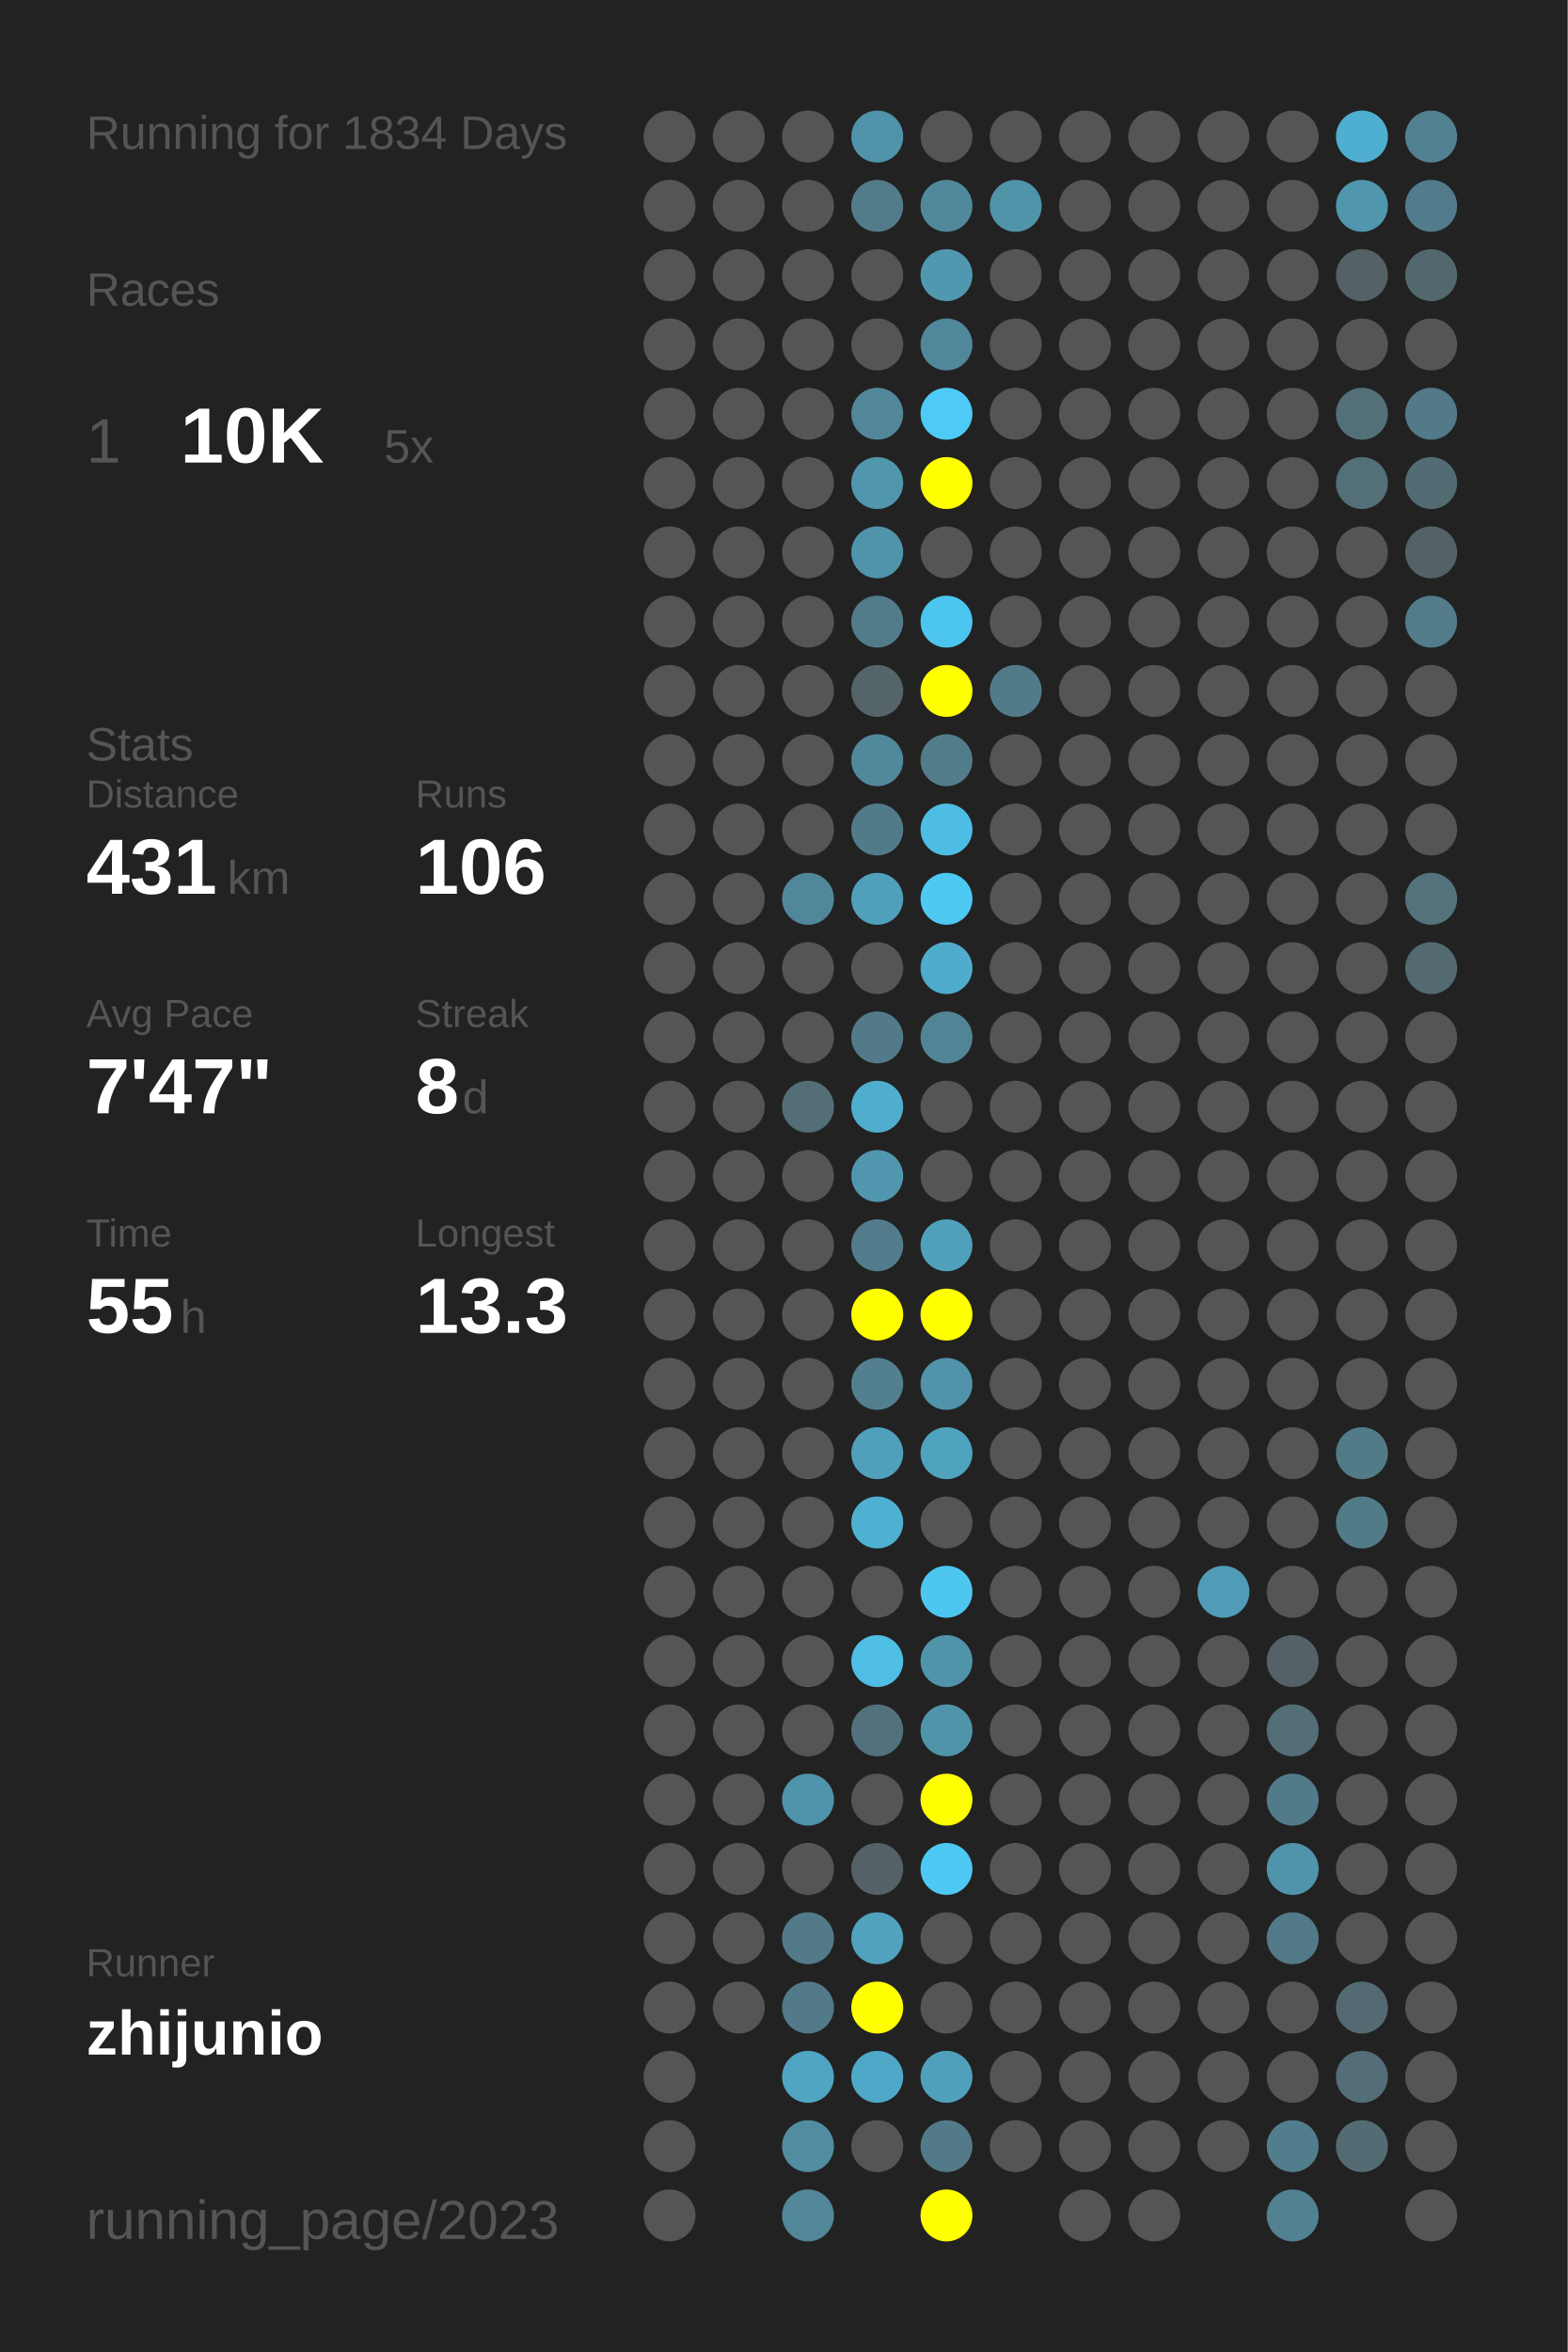
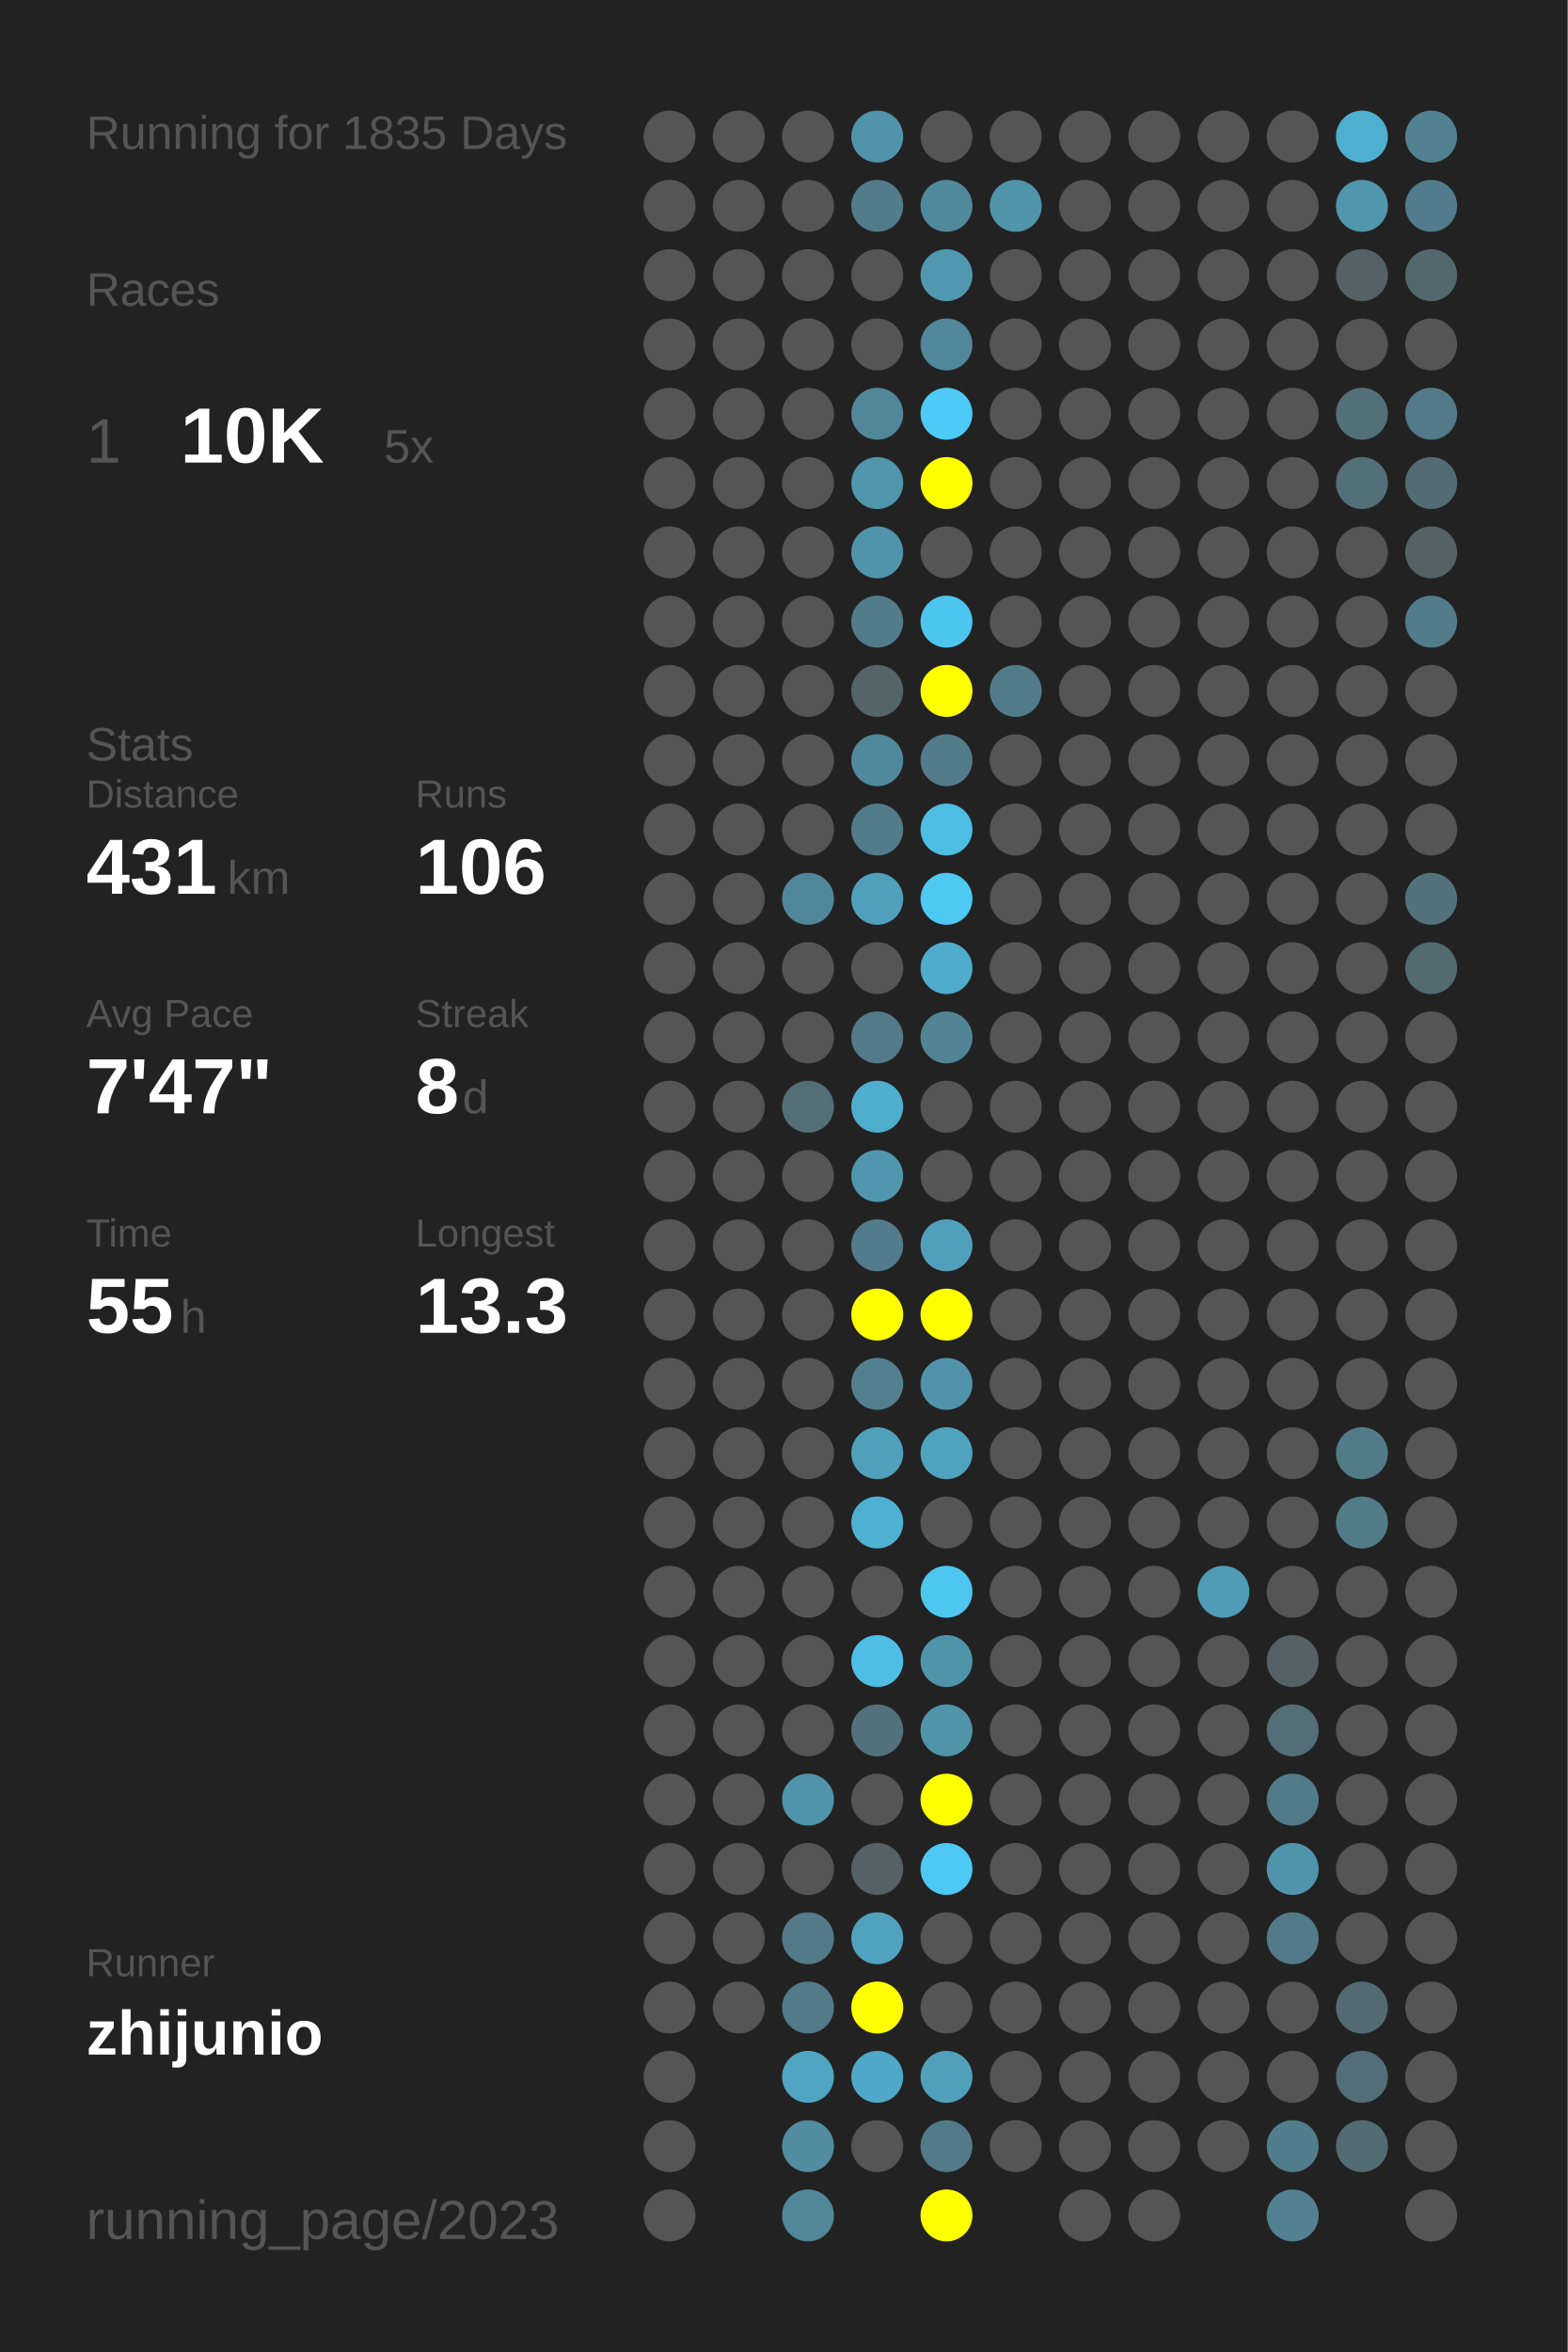
<svg xmlns="http://www.w3.org/2000/svg" baseProfile="full" height="300mm" version="1.1" viewBox="0,0,200,300" width="200mm">
  <defs />
  <rect fill="#222222" height="300" width="200" x="0" y="0" />
-   <text fill="#555555" style="font-size:6px; font-family:Arial;" x="11" y="19">Running for 1834 Days</text>
+   <text fill="#555555" style="font-size:6px; font-family:Arial;" x="11" y="19">Running for 1835 Days</text>
  <text fill="#555555" style="font-size:6px; font-family:Arial;" x="11" y="39">Races</text>
  <text fill="#555555" style="font-size:8px; font-family:Arial;" x="11" y="59">1</text>
  <text fill="#FFFFFF" style="font-size:10px; font-family:Arial; font-weight:bold;" x="23" y="59">10K</text>
  <text fill="#555555" style="font-size:6px; font-family:Arial;" x="49" y="59">5x</text>
  <text fill="#555555" style="font-size:6px; font-family:Arial;" x="11" y="97">Stats</text>
  <text fill="#555555" style="font-size:5px; font-family:Arial;" x="11" y="103">Distance</text>
  <text fill="#FFFFFF" style="font-size:10px; font-family:Arial; font-weight:bold;" x="11" y="114">431</text>
  <text fill="#555555" style="font-size:6px; font-family:Arial;" x="29" y="114">km</text>
  <text fill="#555555" style="font-size:5px; font-family:Arial;" x="53" y="103">Runs</text>
  <text fill="#FFFFFF" style="font-size:10px; font-family:Arial; font-weight:bold;" x="53" y="114">106</text>
  <text fill="#555555" style="font-size:5px; font-family:Arial;" x="11" y="131">Avg Pace</text>
  <text fill="#FFFFFF" style="font-size:10px; font-family:Arial; font-weight:bold;" x="11" y="142">7'47"</text>
  <text fill="#555555" style="font-size:5px; font-family:Arial;" x="53" y="131">Streak</text>
  <text fill="#FFFFFF" style="font-size:10px; font-family:Arial; font-weight:bold;" x="53" y="142">8</text>
  <text fill="#555555" style="font-size:6px; font-family:Arial;" x="59" y="142">d</text>
  <text fill="#555555" style="font-size:5px; font-family:Arial;" x="11" y="159">Time</text>
  <text fill="#FFFFFF" style="font-size:10px; font-family:Arial; font-weight:bold;" x="11" y="170">55</text>
  <text fill="#555555" style="font-size:6px; font-family:Arial;" x="23" y="170">h</text>
  <text fill="#555555" style="font-size:5px; font-family:Arial;" x="53" y="159">Longest</text>
  <text fill="#FFFFFF" style="font-size:10px; font-family:Arial; font-weight:bold;" x="53" y="170">13.3</text>
  <text fill="#555555" style="font-size:5px; font-family:Arial;" x="11" y="252.065">Runner</text>
  <text fill="#FFFFFF" style="font-size:8px; font-family:Arial; font-weight:bold;" x="11" y="262.065">zhijunio</text>
  <text fill="#555555" style="font-size:7px; font-family:Arial;" x="11" y="285.581">running_page/2023</text>
  <circle cx="85.417" cy="17.419" fill="#555555" r="3.312" />
  <circle cx="85.417" cy="26.258" fill="#555555" r="3.312" />
  <circle cx="85.417" cy="35.097" fill="#555555" r="3.312" />
  <circle cx="85.417" cy="43.935" fill="#555555" r="3.312" />
  <circle cx="85.417" cy="52.774" fill="#555555" r="3.312" />
  <circle cx="85.417" cy="61.613" fill="#555555" r="3.312" />
  <circle cx="85.417" cy="70.452" fill="#555555" r="3.312" />
  <circle cx="85.417" cy="79.29" fill="#555555" r="3.312" />
  <circle cx="85.417" cy="88.129" fill="#555555" r="3.312" />
  <circle cx="85.417" cy="96.968" fill="#555555" r="3.312" />
  <circle cx="85.417" cy="105.806" fill="#555555" r="3.312" />
  <circle cx="85.417" cy="114.645" fill="#555555" r="3.312" />
  <circle cx="85.417" cy="123.484" fill="#555555" r="3.312" />
  <circle cx="85.417" cy="132.323" fill="#555555" r="3.312" />
  <circle cx="85.417" cy="141.161" fill="#555555" r="3.312" />
  <circle cx="85.417" cy="150" fill="#555555" r="3.312" />
  <circle cx="85.417" cy="158.839" fill="#555555" r="3.312" />
  <circle cx="85.417" cy="167.677" fill="#555555" r="3.312" />
  <circle cx="85.417" cy="176.516" fill="#555555" r="3.312" />
  <circle cx="85.417" cy="185.355" fill="#555555" r="3.312" />
  <circle cx="85.417" cy="194.194" fill="#555555" r="3.312" />
  <circle cx="85.417" cy="203.032" fill="#555555" r="3.312" />
  <circle cx="85.417" cy="211.871" fill="#555555" r="3.312" />
  <circle cx="85.417" cy="220.71" fill="#555555" r="3.312" />
  <circle cx="85.417" cy="229.548" fill="#555555" r="3.312" />
  <circle cx="85.417" cy="238.387" fill="#555555" r="3.312" />
  <circle cx="85.417" cy="247.226" fill="#555555" r="3.312" />
  <circle cx="85.417" cy="256.065" fill="#555555" r="3.312" />
  <circle cx="85.417" cy="264.903" fill="#555555" r="3.312" />
  <circle cx="85.417" cy="273.742" fill="#555555" r="3.312" />
  <circle cx="85.417" cy="282.581" fill="#555555" r="3.312" />
  <circle cx="94.25" cy="17.419" fill="#555555" r="3.312" />
  <circle cx="94.25" cy="26.258" fill="#555555" r="3.312" />
  <circle cx="94.25" cy="35.097" fill="#555555" r="3.312" />
  <circle cx="94.25" cy="43.935" fill="#555555" r="3.312" />
  <circle cx="94.25" cy="52.774" fill="#555555" r="3.312" />
  <circle cx="94.25" cy="61.613" fill="#555555" r="3.312" />
  <circle cx="94.25" cy="70.452" fill="#555555" r="3.312" />
  <circle cx="94.25" cy="79.29" fill="#555555" r="3.312" />
  <circle cx="94.25" cy="88.129" fill="#555555" r="3.312" />
  <circle cx="94.25" cy="96.968" fill="#555555" r="3.312" />
  <circle cx="94.25" cy="105.806" fill="#555555" r="3.312" />
  <circle cx="94.25" cy="114.645" fill="#555555" r="3.312" />
  <circle cx="94.25" cy="123.484" fill="#555555" r="3.312" />
  <circle cx="94.25" cy="132.323" fill="#555555" r="3.312" />
  <circle cx="94.25" cy="141.161" fill="#555555" r="3.312" />
  <circle cx="94.25" cy="150" fill="#555555" r="3.312" />
  <circle cx="94.25" cy="158.839" fill="#555555" r="3.312" />
  <circle cx="94.25" cy="167.677" fill="#555555" r="3.312" />
  <circle cx="94.25" cy="176.516" fill="#555555" r="3.312" />
  <circle cx="94.25" cy="185.355" fill="#555555" r="3.312" />
  <circle cx="94.25" cy="194.194" fill="#555555" r="3.312" />
  <circle cx="94.25" cy="203.032" fill="#555555" r="3.312" />
  <circle cx="94.25" cy="211.871" fill="#555555" r="3.312" />
  <circle cx="94.25" cy="220.71" fill="#555555" r="3.312" />
  <circle cx="94.25" cy="229.548" fill="#555555" r="3.312" />
  <circle cx="94.25" cy="238.387" fill="#555555" r="3.312" />
  <circle cx="94.25" cy="247.226" fill="#555555" r="3.312" />
  <circle cx="94.25" cy="256.065" fill="#555555" r="3.312" />
  <circle cx="103.083" cy="17.419" fill="#555555" r="3.312" />
  <circle cx="103.083" cy="26.258" fill="#555555" r="3.312" />
  <circle cx="103.083" cy="35.097" fill="#555555" r="3.312" />
  <circle cx="103.083" cy="43.935" fill="#555555" r="3.312" />
  <circle cx="103.083" cy="52.774" fill="#555555" r="3.312" />
  <circle cx="103.083" cy="61.613" fill="#555555" r="3.312" />
  <circle cx="103.083" cy="70.452" fill="#555555" r="3.312" />
  <circle cx="103.083" cy="79.29" fill="#555555" r="3.312" />
  <circle cx="103.083" cy="88.129" fill="#555555" r="3.312" />
  <circle cx="103.083" cy="96.968" fill="#555555" r="3.312" />
  <circle cx="103.083" cy="105.806" fill="#555555" r="3.312" />
  <circle cx="103.083" cy="114.645" fill="#51879a" r="3.312" />
  <circle cx="103.083" cy="123.484" fill="#555555" r="3.312" />
  <circle cx="103.083" cy="132.323" fill="#555555" r="3.312" />
  <circle cx="103.083" cy="141.161" fill="#536e77" r="3.312" />
  <circle cx="103.083" cy="150" fill="#555555" r="3.312" />
  <circle cx="103.083" cy="158.839" fill="#555555" r="3.312" />
  <circle cx="103.083" cy="167.677" fill="#555555" r="3.312" />
  <circle cx="103.083" cy="176.516" fill="#555555" r="3.312" />
  <circle cx="103.083" cy="185.355" fill="#555555" r="3.312" />
  <circle cx="103.083" cy="194.194" fill="#555555" r="3.312" />
  <circle cx="103.083" cy="203.032" fill="#555555" r="3.312" />
  <circle cx="103.083" cy="211.871" fill="#555555" r="3.312" />
  <circle cx="103.083" cy="220.71" fill="#555555" r="3.312" />
  <circle cx="103.083" cy="229.548" fill="#5094ac" r="3.312" />
  <circle cx="103.083" cy="238.387" fill="#555555" r="3.312" />
  <circle cx="103.083" cy="247.226" fill="#527a88" r="3.312" />
  <circle cx="103.083" cy="256.065" fill="#527a88" r="3.312" />
  <circle cx="103.083" cy="264.903" fill="#4fa5c2" r="3.312" />
  <circle cx="103.083" cy="273.742" fill="#518ca0" r="3.312" />
  <circle cx="103.083" cy="282.581" fill="#518799" r="3.312" />
  <circle cx="111.917" cy="17.419" fill="#5093aa" r="3.312" />
  <circle cx="111.917" cy="26.258" fill="#527c8a" r="3.312" />
  <circle cx="111.917" cy="35.097" fill="#555555" r="3.312" />
  <circle cx="111.917" cy="43.935" fill="#555555" r="3.312" />
  <circle cx="111.917" cy="52.774" fill="#518799" r="3.312" />
  <circle cx="111.917" cy="61.613" fill="#5096ad" r="3.312" />
  <circle cx="111.917" cy="70.452" fill="#5094ab" r="3.312" />
  <circle cx="111.917" cy="79.29" fill="#527c8a" r="3.312" />
  <circle cx="111.917" cy="88.129" fill="#546469" r="3.312" />
  <circle cx="111.917" cy="96.968" fill="#51899c" r="3.312" />
  <circle cx="111.917" cy="105.806" fill="#527b89" r="3.312" />
  <circle cx="111.917" cy="114.645" fill="#50a0bb" r="3.312" />
  <circle cx="111.917" cy="123.484" fill="#555555" r="3.312" />
  <circle cx="111.917" cy="132.323" fill="#527a88" r="3.312" />
  <circle cx="111.917" cy="141.161" fill="#4fadcd" r="3.312" />
  <circle cx="111.917" cy="150" fill="#5096ae" r="3.312" />
  <circle cx="111.917" cy="158.839" fill="#527c8b" r="3.312" />
  <circle cx="111.917" cy="167.677" fill="#FFFF00" r="3.312" />
  <circle cx="111.917" cy="176.516" fill="#52808f" r="3.312" />
  <circle cx="111.917" cy="185.355" fill="#50a0bc" r="3.312" />
  <circle cx="111.917" cy="194.194" fill="#4fb1d2" r="3.312" />
  <circle cx="111.917" cy="203.032" fill="#555555" r="3.312" />
  <circle cx="111.917" cy="211.871" fill="#4ebee5" r="3.312" />
  <circle cx="111.917" cy="220.71" fill="#53717c" r="3.312" />
  <circle cx="111.917" cy="229.548" fill="#555555" r="3.312" />
  <circle cx="111.917" cy="238.387" fill="#546166" r="3.312" />
  <circle cx="111.917" cy="247.226" fill="#50a2be" r="3.312" />
  <circle cx="111.917" cy="256.065" fill="#FFFF00" r="3.312" />
  <circle cx="111.917" cy="264.903" fill="#4fa8c7" r="3.312" />
  <circle cx="111.917" cy="273.742" fill="#555555" r="3.312" />
  <circle cx="120.75" cy="17.419" fill="#555555" r="3.312" />
  <circle cx="120.75" cy="26.258" fill="#51899c" r="3.312" />
  <circle cx="120.75" cy="35.097" fill="#5098b0" r="3.312" />
  <circle cx="120.75" cy="43.935" fill="#51879a" r="3.312" />
  <circle cx="120.75" cy="52.774" fill="#4dcaf5" r="3.312" />
  <circle cx="120.75" cy="61.613" fill="#FFFF00" r="3.312" />
  <circle cx="120.75" cy="70.452" fill="#555555" r="3.312" />
  <circle cx="120.75" cy="79.29" fill="#4dc6ef" r="3.312" />
  <circle cx="120.75" cy="88.129" fill="#FFFF00" r="3.312" />
  <circle cx="120.75" cy="96.968" fill="#527c8a" r="3.312" />
  <circle cx="120.75" cy="105.806" fill="#4ebde3" r="3.312" />
  <circle cx="120.75" cy="114.645" fill="#4dc9f2" r="3.312" />
  <circle cx="120.75" cy="123.484" fill="#4faccc" r="3.312" />
  <circle cx="120.75" cy="132.323" fill="#518596" r="3.312" />
  <circle cx="120.75" cy="141.161" fill="#555555" r="3.312" />
  <circle cx="120.75" cy="150" fill="#555555" r="3.312" />
  <circle cx="120.75" cy="158.839" fill="#50a0bc" r="3.312" />
  <circle cx="120.75" cy="167.677" fill="#FFFF00" r="3.312" />
  <circle cx="120.75" cy="176.516" fill="#5093aa" r="3.312" />
  <circle cx="120.75" cy="185.355" fill="#4fa3bf" r="3.312" />
  <circle cx="120.75" cy="194.194" fill="#555555" r="3.312" />
  <circle cx="120.75" cy="203.032" fill="#4dc7f0" r="3.312" />
  <circle cx="120.75" cy="211.871" fill="#5094aa" r="3.312" />
  <circle cx="120.75" cy="220.71" fill="#5094aa" r="3.312" />
  <circle cx="120.75" cy="229.548" fill="#FFFF00" r="3.312" />
  <circle cx="120.75" cy="238.387" fill="#4dc9f3" r="3.312" />
  <circle cx="120.75" cy="247.226" fill="#555555" r="3.312" />
  <circle cx="120.75" cy="256.065" fill="#555555" r="3.312" />
  <circle cx="120.75" cy="264.903" fill="#50a0bb" r="3.312" />
  <circle cx="120.75" cy="273.742" fill="#527a88" r="3.312" />
  <circle cx="120.75" cy="282.581" fill="#FFFF00" r="3.312" />
  <circle cx="129.583" cy="17.419" fill="#555555" r="3.312" />
  <circle cx="129.583" cy="26.258" fill="#5094aa" r="3.312" />
  <circle cx="129.583" cy="35.097" fill="#555555" r="3.312" />
  <circle cx="129.583" cy="43.935" fill="#555555" r="3.312" />
  <circle cx="129.583" cy="52.774" fill="#555555" r="3.312" />
  <circle cx="129.583" cy="61.613" fill="#555555" r="3.312" />
  <circle cx="129.583" cy="70.452" fill="#555555" r="3.312" />
  <circle cx="129.583" cy="79.29" fill="#555555" r="3.312" />
  <circle cx="129.583" cy="88.129" fill="#527b89" r="3.312" />
  <circle cx="129.583" cy="96.968" fill="#555555" r="3.312" />
  <circle cx="129.583" cy="105.806" fill="#555555" r="3.312" />
  <circle cx="129.583" cy="114.645" fill="#555555" r="3.312" />
  <circle cx="129.583" cy="123.484" fill="#555555" r="3.312" />
  <circle cx="129.583" cy="132.323" fill="#555555" r="3.312" />
  <circle cx="129.583" cy="141.161" fill="#555555" r="3.312" />
  <circle cx="129.583" cy="150" fill="#555555" r="3.312" />
  <circle cx="129.583" cy="158.839" fill="#555555" r="3.312" />
  <circle cx="129.583" cy="167.677" fill="#555555" r="3.312" />
  <circle cx="129.583" cy="176.516" fill="#555555" r="3.312" />
  <circle cx="129.583" cy="185.355" fill="#555555" r="3.312" />
  <circle cx="129.583" cy="194.194" fill="#555555" r="3.312" />
  <circle cx="129.583" cy="203.032" fill="#555555" r="3.312" />
  <circle cx="129.583" cy="211.871" fill="#555555" r="3.312" />
  <circle cx="129.583" cy="220.71" fill="#555555" r="3.312" />
  <circle cx="129.583" cy="229.548" fill="#555555" r="3.312" />
  <circle cx="129.583" cy="238.387" fill="#555555" r="3.312" />
  <circle cx="129.583" cy="247.226" fill="#555555" r="3.312" />
  <circle cx="129.583" cy="256.065" fill="#555555" r="3.312" />
  <circle cx="129.583" cy="264.903" fill="#555555" r="3.312" />
  <circle cx="129.583" cy="273.742" fill="#555555" r="3.312" />
  <circle cx="138.417" cy="17.419" fill="#555555" r="3.312" />
  <circle cx="138.417" cy="26.258" fill="#555555" r="3.312" />
  <circle cx="138.417" cy="35.097" fill="#555555" r="3.312" />
  <circle cx="138.417" cy="43.935" fill="#555555" r="3.312" />
  <circle cx="138.417" cy="52.774" fill="#555555" r="3.312" />
  <circle cx="138.417" cy="61.613" fill="#555555" r="3.312" />
  <circle cx="138.417" cy="70.452" fill="#555555" r="3.312" />
  <circle cx="138.417" cy="79.29" fill="#555555" r="3.312" />
  <circle cx="138.417" cy="88.129" fill="#555555" r="3.312" />
  <circle cx="138.417" cy="96.968" fill="#555555" r="3.312" />
  <circle cx="138.417" cy="105.806" fill="#555555" r="3.312" />
  <circle cx="138.417" cy="114.645" fill="#555555" r="3.312" />
  <circle cx="138.417" cy="123.484" fill="#555555" r="3.312" />
  <circle cx="138.417" cy="132.323" fill="#555555" r="3.312" />
  <circle cx="138.417" cy="141.161" fill="#555555" r="3.312" />
  <circle cx="138.417" cy="150" fill="#555555" r="3.312" />
  <circle cx="138.417" cy="158.839" fill="#555555" r="3.312" />
  <circle cx="138.417" cy="167.677" fill="#555555" r="3.312" />
  <circle cx="138.417" cy="176.516" fill="#555555" r="3.312" />
  <circle cx="138.417" cy="185.355" fill="#555555" r="3.312" />
  <circle cx="138.417" cy="194.194" fill="#555555" r="3.312" />
  <circle cx="138.417" cy="203.032" fill="#555555" r="3.312" />
  <circle cx="138.417" cy="211.871" fill="#555555" r="3.312" />
  <circle cx="138.417" cy="220.71" fill="#555555" r="3.312" />
  <circle cx="138.417" cy="229.548" fill="#555555" r="3.312" />
  <circle cx="138.417" cy="238.387" fill="#555555" r="3.312" />
  <circle cx="138.417" cy="247.226" fill="#555555" r="3.312" />
  <circle cx="138.417" cy="256.065" fill="#555555" r="3.312" />
  <circle cx="138.417" cy="264.903" fill="#555555" r="3.312" />
  <circle cx="138.417" cy="273.742" fill="#555555" r="3.312" />
  <circle cx="138.417" cy="282.581" fill="#555555" r="3.312" />
  <circle cx="147.25" cy="17.419" fill="#555555" r="3.312" />
  <circle cx="147.25" cy="26.258" fill="#555555" r="3.312" />
  <circle cx="147.25" cy="35.097" fill="#555555" r="3.312" />
  <circle cx="147.25" cy="43.935" fill="#555555" r="3.312" />
  <circle cx="147.25" cy="52.774" fill="#555555" r="3.312" />
  <circle cx="147.25" cy="61.613" fill="#555555" r="3.312" />
  <circle cx="147.25" cy="70.452" fill="#555555" r="3.312" />
  <circle cx="147.25" cy="79.29" fill="#555555" r="3.312" />
  <circle cx="147.25" cy="88.129" fill="#555555" r="3.312" />
  <circle cx="147.25" cy="96.968" fill="#555555" r="3.312" />
  <circle cx="147.25" cy="105.806" fill="#555555" r="3.312" />
  <circle cx="147.25" cy="114.645" fill="#555555" r="3.312" />
  <circle cx="147.25" cy="123.484" fill="#555555" r="3.312" />
  <circle cx="147.25" cy="132.323" fill="#555555" r="3.312" />
  <circle cx="147.25" cy="141.161" fill="#555555" r="3.312" />
  <circle cx="147.25" cy="150" fill="#555555" r="3.312" />
  <circle cx="147.25" cy="158.839" fill="#555555" r="3.312" />
  <circle cx="147.25" cy="167.677" fill="#555555" r="3.312" />
  <circle cx="147.25" cy="176.516" fill="#555555" r="3.312" />
  <circle cx="147.25" cy="185.355" fill="#555555" r="3.312" />
  <circle cx="147.25" cy="194.194" fill="#555555" r="3.312" />
  <circle cx="147.25" cy="203.032" fill="#555555" r="3.312" />
  <circle cx="147.25" cy="211.871" fill="#555555" r="3.312" />
  <circle cx="147.25" cy="220.71" fill="#555555" r="3.312" />
  <circle cx="147.25" cy="229.548" fill="#555555" r="3.312" />
  <circle cx="147.25" cy="238.387" fill="#555555" r="3.312" />
  <circle cx="147.25" cy="247.226" fill="#555555" r="3.312" />
  <circle cx="147.25" cy="256.065" fill="#555555" r="3.312" />
  <circle cx="147.25" cy="264.903" fill="#555555" r="3.312" />
  <circle cx="147.25" cy="273.742" fill="#555555" r="3.312" />
  <circle cx="147.25" cy="282.581" fill="#555555" r="3.312" />
  <circle cx="156.083" cy="17.419" fill="#555555" r="3.312" />
  <circle cx="156.083" cy="26.258" fill="#555555" r="3.312" />
  <circle cx="156.083" cy="35.097" fill="#555555" r="3.312" />
  <circle cx="156.083" cy="43.935" fill="#555555" r="3.312" />
  <circle cx="156.083" cy="52.774" fill="#555555" r="3.312" />
  <circle cx="156.083" cy="61.613" fill="#555555" r="3.312" />
  <circle cx="156.083" cy="70.452" fill="#555555" r="3.312" />
  <circle cx="156.083" cy="79.29" fill="#555555" r="3.312" />
  <circle cx="156.083" cy="88.129" fill="#555555" r="3.312" />
  <circle cx="156.083" cy="96.968" fill="#555555" r="3.312" />
  <circle cx="156.083" cy="105.806" fill="#555555" r="3.312" />
  <circle cx="156.083" cy="114.645" fill="#555555" r="3.312" />
  <circle cx="156.083" cy="123.484" fill="#555555" r="3.312" />
  <circle cx="156.083" cy="132.323" fill="#555555" r="3.312" />
  <circle cx="156.083" cy="141.161" fill="#555555" r="3.312" />
  <circle cx="156.083" cy="150" fill="#555555" r="3.312" />
  <circle cx="156.083" cy="158.839" fill="#555555" r="3.312" />
  <circle cx="156.083" cy="167.677" fill="#555555" r="3.312" />
  <circle cx="156.083" cy="176.516" fill="#555555" r="3.312" />
  <circle cx="156.083" cy="185.355" fill="#555555" r="3.312" />
  <circle cx="156.083" cy="194.194" fill="#555555" r="3.312" />
  <circle cx="156.083" cy="203.032" fill="#509cb6" r="3.312" />
  <circle cx="156.083" cy="211.871" fill="#555555" r="3.312" />
  <circle cx="156.083" cy="220.71" fill="#555555" r="3.312" />
  <circle cx="156.083" cy="229.548" fill="#555555" r="3.312" />
  <circle cx="156.083" cy="238.387" fill="#555555" r="3.312" />
  <circle cx="156.083" cy="247.226" fill="#555555" r="3.312" />
  <circle cx="156.083" cy="256.065" fill="#555555" r="3.312" />
  <circle cx="156.083" cy="264.903" fill="#555555" r="3.312" />
  <circle cx="156.083" cy="273.742" fill="#555555" r="3.312" />
  <circle cx="164.917" cy="17.419" fill="#555555" r="3.312" />
  <circle cx="164.917" cy="26.258" fill="#555555" r="3.312" />
  <circle cx="164.917" cy="35.097" fill="#555555" r="3.312" />
  <circle cx="164.917" cy="43.935" fill="#555555" r="3.312" />
  <circle cx="164.917" cy="52.774" fill="#555555" r="3.312" />
  <circle cx="164.917" cy="61.613" fill="#555555" r="3.312" />
  <circle cx="164.917" cy="70.452" fill="#555555" r="3.312" />
  <circle cx="164.917" cy="79.29" fill="#555555" r="3.312" />
  <circle cx="164.917" cy="88.129" fill="#555555" r="3.312" />
  <circle cx="164.917" cy="96.968" fill="#555555" r="3.312" />
  <circle cx="164.917" cy="105.806" fill="#555555" r="3.312" />
  <circle cx="164.917" cy="114.645" fill="#555555" r="3.312" />
  <circle cx="164.917" cy="123.484" fill="#555555" r="3.312" />
  <circle cx="164.917" cy="132.323" fill="#555555" r="3.312" />
  <circle cx="164.917" cy="141.161" fill="#555555" r="3.312" />
  <circle cx="164.917" cy="150" fill="#555555" r="3.312" />
  <circle cx="164.917" cy="158.839" fill="#555555" r="3.312" />
  <circle cx="164.917" cy="167.677" fill="#555555" r="3.312" />
  <circle cx="164.917" cy="176.516" fill="#555555" r="3.312" />
  <circle cx="164.917" cy="185.355" fill="#555555" r="3.312" />
  <circle cx="164.917" cy="194.194" fill="#555555" r="3.312" />
  <circle cx="164.917" cy="203.032" fill="#555555" r="3.312" />
  <circle cx="164.917" cy="211.871" fill="#546166" r="3.312" />
  <circle cx="164.917" cy="220.71" fill="#536e77" r="3.312" />
  <circle cx="164.917" cy="229.548" fill="#527b89" r="3.312" />
  <circle cx="164.917" cy="238.387" fill="#5094ab" r="3.312" />
  <circle cx="164.917" cy="247.226" fill="#527a88" r="3.312" />
  <circle cx="164.917" cy="256.065" fill="#555555" r="3.312" />
  <circle cx="164.917" cy="264.903" fill="#555555" r="3.312" />
  <circle cx="164.917" cy="273.742" fill="#527d8c" r="3.312" />
  <circle cx="164.917" cy="282.581" fill="#528191" r="3.312" />
  <circle cx="173.75" cy="17.419" fill="#4fafd0" r="3.312" />
  <circle cx="173.75" cy="26.258" fill="#5096ad" r="3.312" />
  <circle cx="173.75" cy="35.097" fill="#546266" r="3.312" />
  <circle cx="173.75" cy="43.935" fill="#555555" r="3.312" />
  <circle cx="173.75" cy="52.774" fill="#537079" r="3.312" />
  <circle cx="173.75" cy="61.613" fill="#536f78" r="3.312" />
  <circle cx="173.75" cy="70.452" fill="#555555" r="3.312" />
  <circle cx="173.75" cy="79.29" fill="#555555" r="3.312" />
  <circle cx="173.75" cy="88.129" fill="#555555" r="3.312" />
  <circle cx="173.75" cy="96.968" fill="#555555" r="3.312" />
  <circle cx="173.75" cy="105.806" fill="#555555" r="3.312" />
  <circle cx="173.75" cy="114.645" fill="#555555" r="3.312" />
  <circle cx="173.75" cy="123.484" fill="#555555" r="3.312" />
  <circle cx="173.75" cy="132.323" fill="#555555" r="3.312" />
  <circle cx="173.75" cy="141.161" fill="#555555" r="3.312" />
  <circle cx="173.75" cy="150" fill="#555555" r="3.312" />
  <circle cx="173.75" cy="158.839" fill="#555555" r="3.312" />
  <circle cx="173.75" cy="167.677" fill="#555555" r="3.312" />
  <circle cx="173.75" cy="176.516" fill="#555555" r="3.312" />
  <circle cx="173.75" cy="185.355" fill="#527b88" r="3.312" />
  <circle cx="173.75" cy="194.194" fill="#527b88" r="3.312" />
  <circle cx="173.75" cy="203.032" fill="#555555" r="3.312" />
  <circle cx="173.75" cy="211.871" fill="#555555" r="3.312" />
  <circle cx="173.75" cy="220.71" fill="#555555" r="3.312" />
  <circle cx="173.75" cy="229.548" fill="#555555" r="3.312" />
  <circle cx="173.75" cy="238.387" fill="#555555" r="3.312" />
  <circle cx="173.75" cy="247.226" fill="#555555" r="3.312" />
  <circle cx="173.75" cy="256.065" fill="#536a72" r="3.312" />
  <circle cx="173.75" cy="264.903" fill="#536e78" r="3.312" />
  <circle cx="173.75" cy="273.742" fill="#536c74" r="3.312" />
  <circle cx="182.583" cy="17.419" fill="#528191" r="3.312" />
  <circle cx="182.583" cy="26.258" fill="#527c8b" r="3.312" />
  <circle cx="182.583" cy="35.097" fill="#53686e" r="3.312" />
  <circle cx="182.583" cy="43.935" fill="#555555" r="3.312" />
  <circle cx="182.583" cy="52.774" fill="#527a88" r="3.312" />
  <circle cx="182.583" cy="61.613" fill="#536c74" r="3.312" />
  <circle cx="182.583" cy="70.452" fill="#546266" r="3.312" />
  <circle cx="182.583" cy="79.29" fill="#527c8a" r="3.312" />
  <circle cx="182.583" cy="88.129" fill="#555555" r="3.312" />
  <circle cx="182.583" cy="96.968" fill="#555555" r="3.312" />
  <circle cx="182.583" cy="105.806" fill="#555555" r="3.312" />
  <circle cx="182.583" cy="114.645" fill="#53727c" r="3.312" />
  <circle cx="182.583" cy="123.484" fill="#536a71" r="3.312" />
  <circle cx="182.583" cy="132.323" fill="#555555" r="3.312" />
  <circle cx="182.583" cy="141.161" fill="#555555" r="3.312" />
  <circle cx="182.583" cy="150" fill="#555555" r="3.312" />
  <circle cx="182.583" cy="158.839" fill="#555555" r="3.312" />
  <circle cx="182.583" cy="167.677" fill="#555555" r="3.312" />
  <circle cx="182.583" cy="176.516" fill="#555555" r="3.312" />
  <circle cx="182.583" cy="185.355" fill="#555555" r="3.312" />
  <circle cx="182.583" cy="194.194" fill="#555555" r="3.312" />
  <circle cx="182.583" cy="203.032" fill="#555555" r="3.312" />
  <circle cx="182.583" cy="211.871" fill="#555555" r="3.312" />
  <circle cx="182.583" cy="220.71" fill="#555555" r="3.312" />
  <circle cx="182.583" cy="229.548" fill="#555555" r="3.312" />
  <circle cx="182.583" cy="238.387" fill="#555555" r="3.312" />
  <circle cx="182.583" cy="247.226" fill="#555555" r="3.312" />
  <circle cx="182.583" cy="256.065" fill="#555555" r="3.312" />
  <circle cx="182.583" cy="264.903" fill="#555555" r="3.312" />
  <circle cx="182.583" cy="273.742" fill="#555555" r="3.312" />
  <circle cx="182.583" cy="282.581" fill="#555555" r="3.312" />
</svg>
